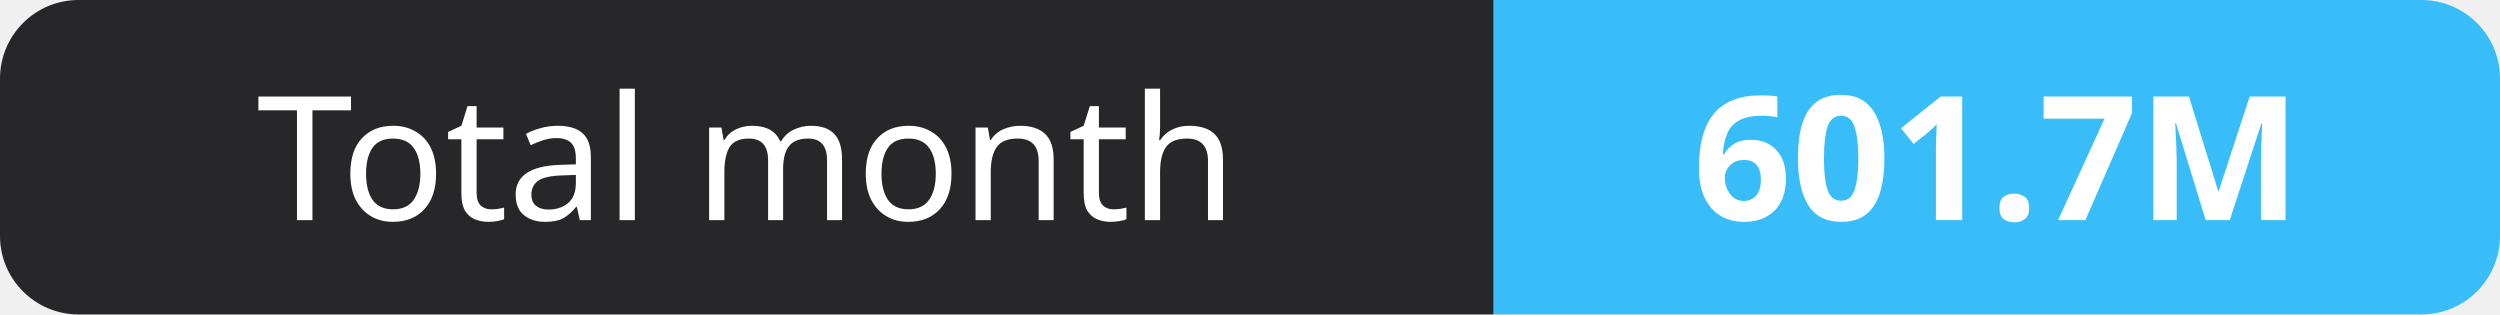
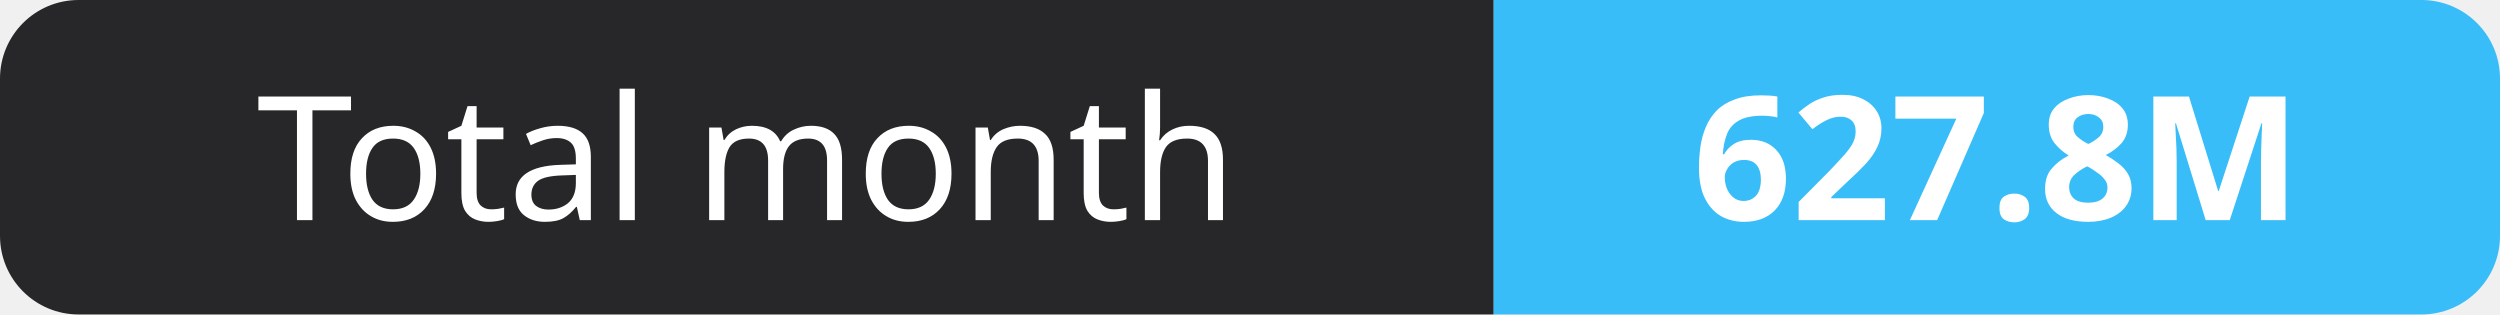
- <svg xmlns="http://www.w3.org/2000/svg" width="159" height="20" role="img" aria-label="Total month: 601.7M">
+ <svg xmlns="http://www.w3.org/2000/svg" width="159" height="20" role="img" aria-label="Total month: 627.8M">
  <clipPath id="r">
    <rect width="159" height="20" rx="5" fill="#fff" />
  </clipPath>
  <g clip-path="url(#r)">
    <rect width="95" height="20" fill="#27272a" />
    <rect x="95" width="64" height="20" fill="#38bdf8" />
  </g>
  <g fill="#fff" text-anchor="middle" font-family="Verdana,Geneva,sans-serif" font-size="11">
    <text x="47.5" y="14">Total month</text>
-     <text x="127.0" y="14" font-weight="700">601.7M</text>
+     <text x="127.0" y="14" font-weight="700">627.8M</text>
  </g>
</svg>
